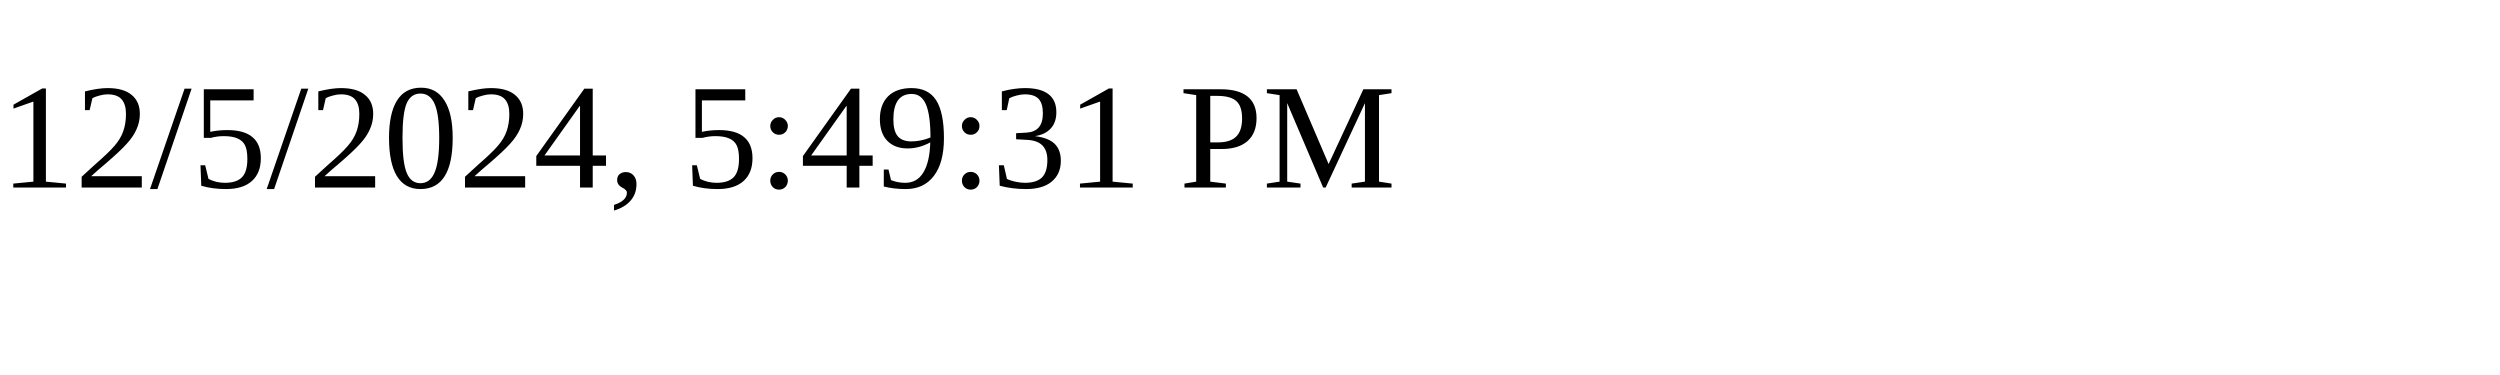
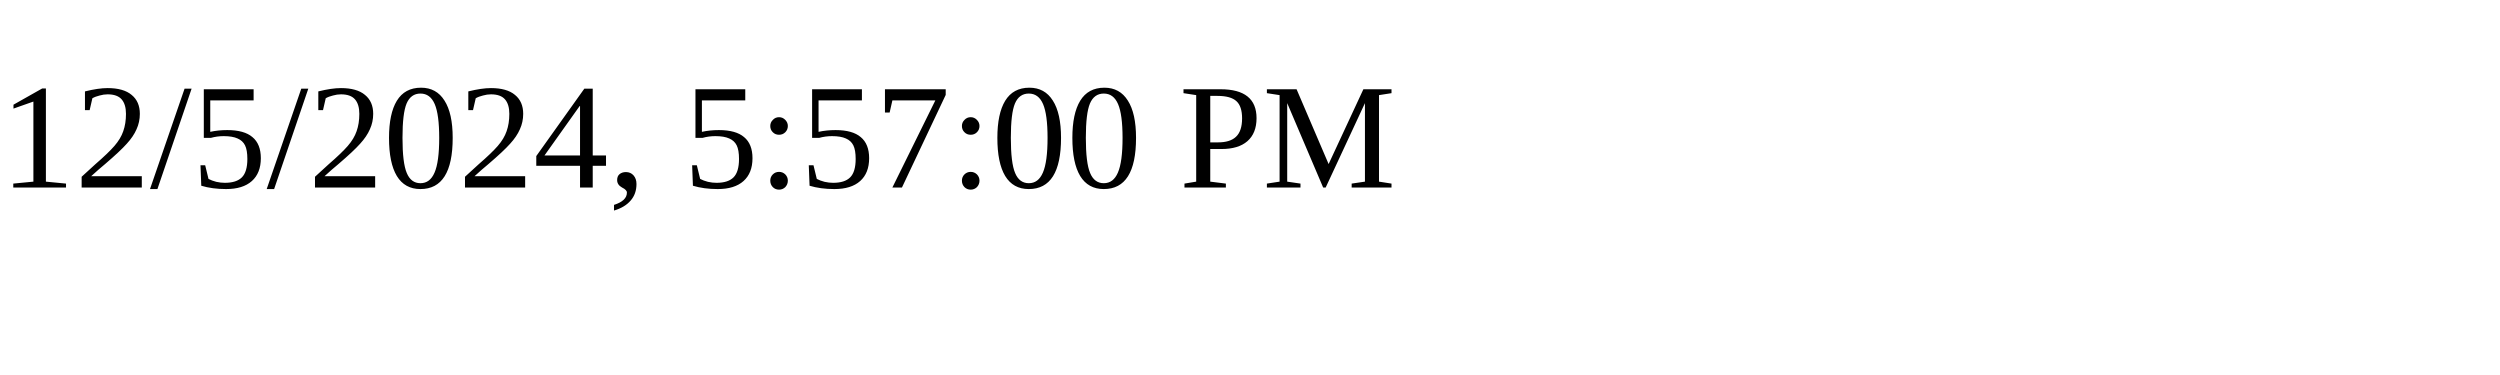
<svg xmlns="http://www.w3.org/2000/svg" height="30" width="200">
-   <text x="0" y="15">12/5/2024, 5:49:31 PM</text>
+   <text x="0" y="15">12/5/2024, 5:57:00 PM</text>
</svg>
